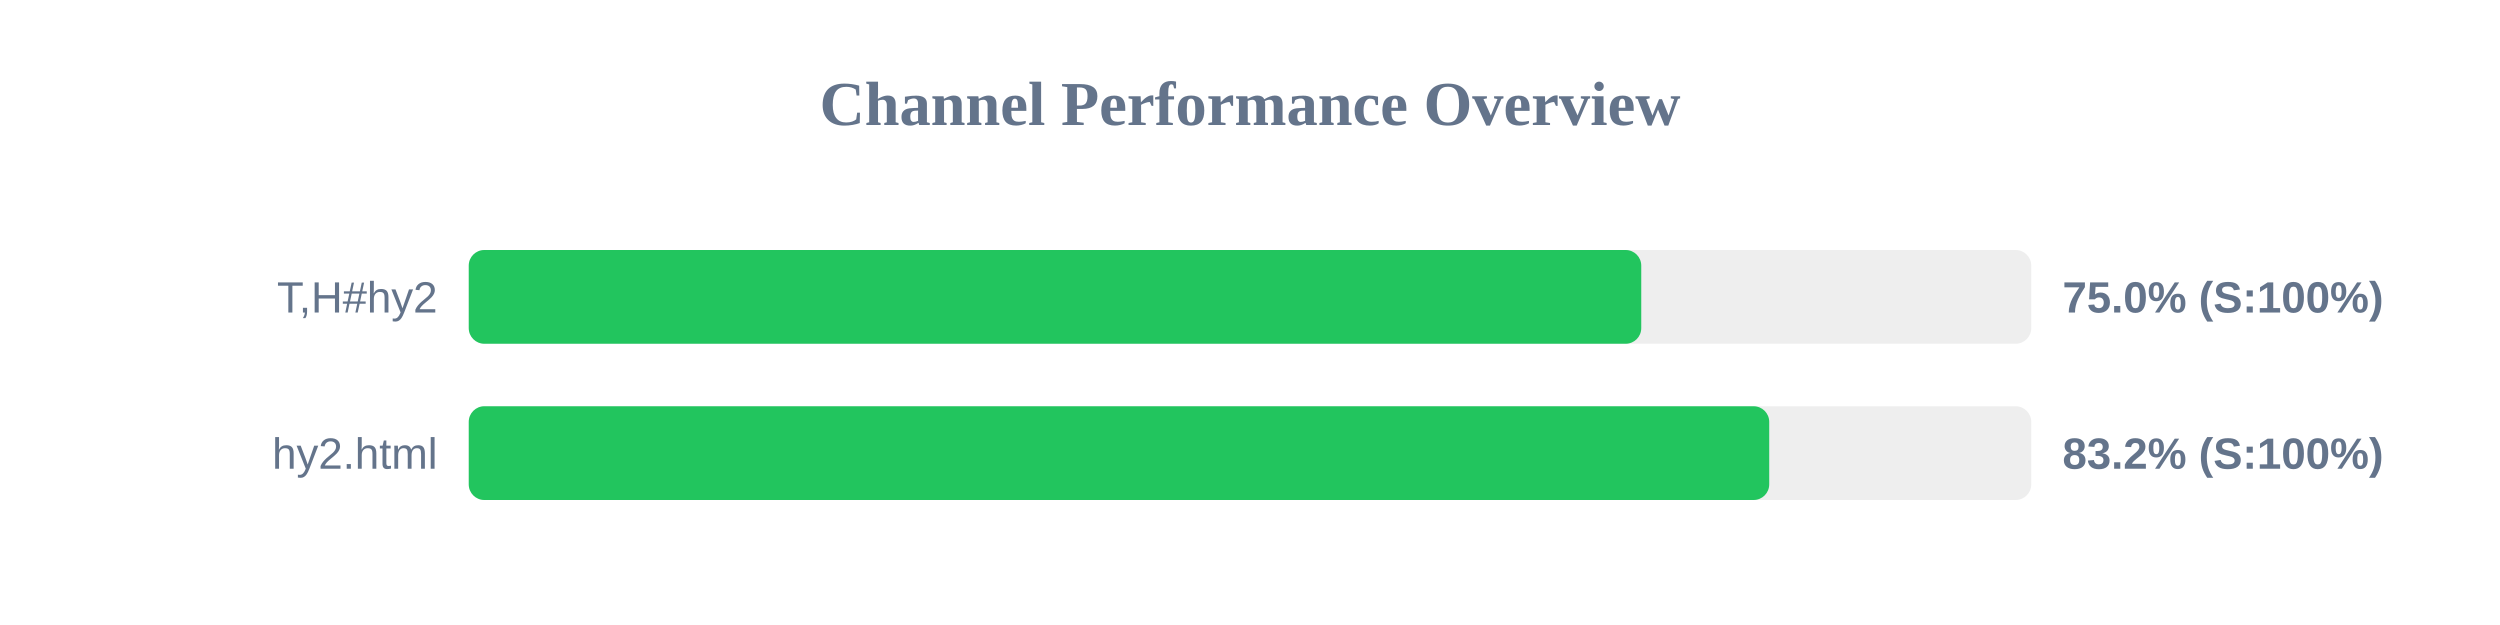
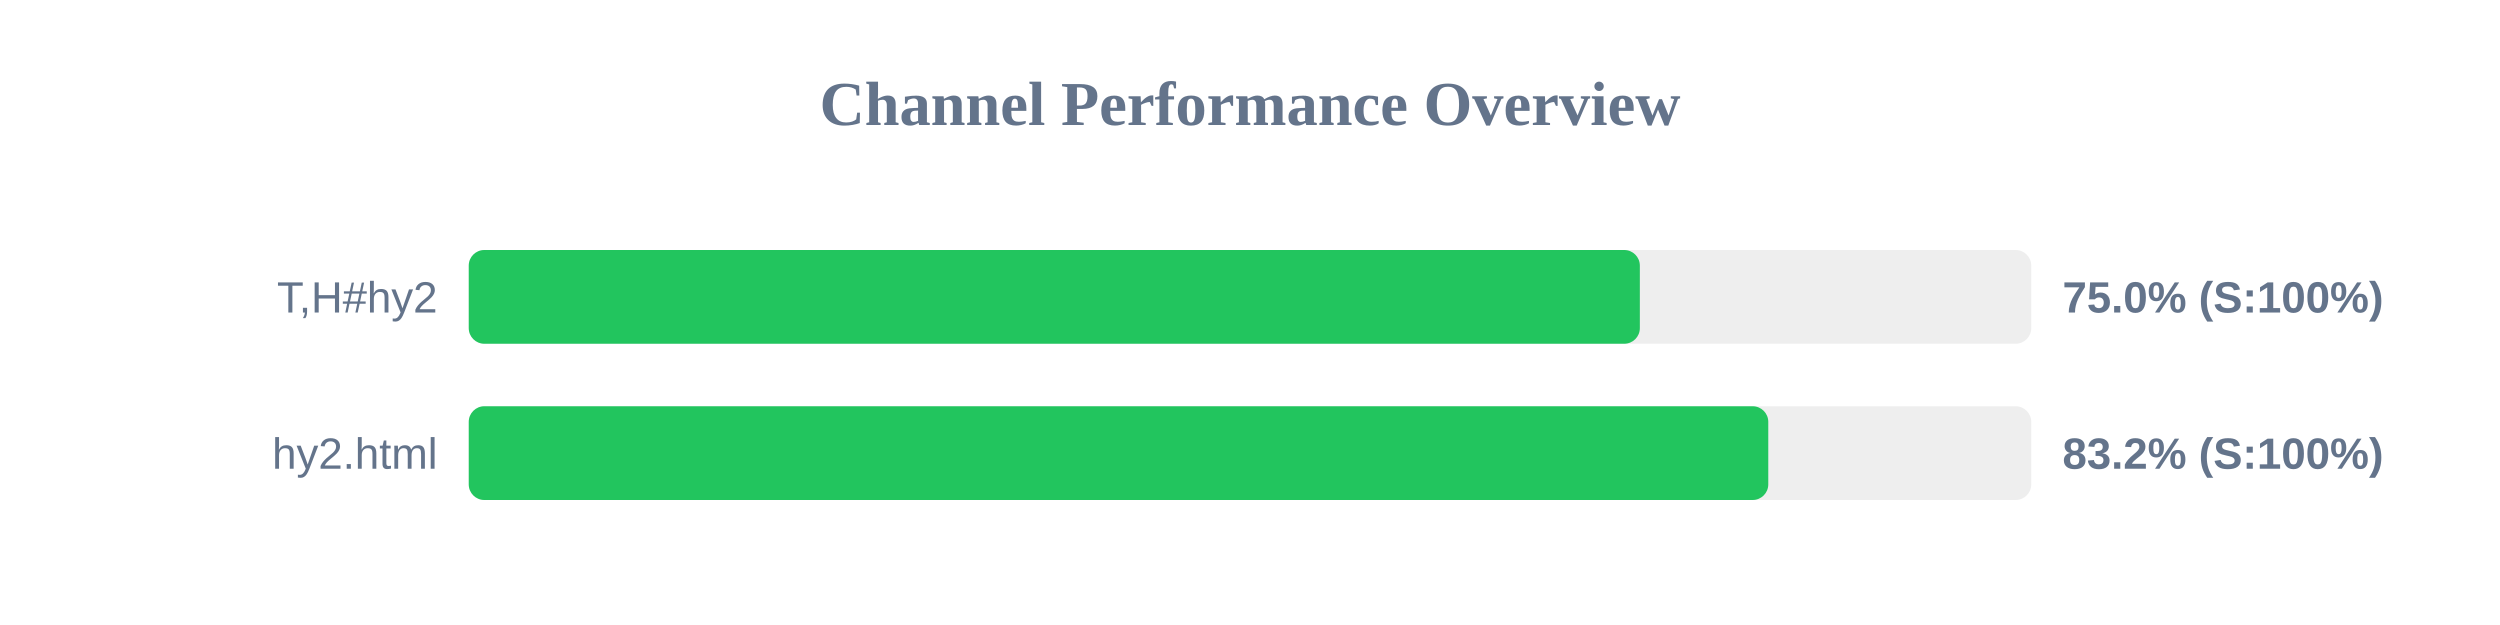
<svg xmlns="http://www.w3.org/2000/svg" width="800" height="200" version="1.1">
  <style>
        .row { font: 14px Arial; fill: #64748b; }
        .score { font: bold 14px Arial; fill: #64748b; }
    </style>
  <text x="400" y="40" text-anchor="middle" font-size="20px" font-weight="bold" fill="#64748b">Channel Performance Overview</text>
  <rect x="150" y="80" width="500" height="30" fill="#eee" rx="5" />
-   <rect x="150" y="80" width="375.2" height="30" fill="#22c55e" rx="5" />
+   <rect x="150" y="80" width="374.75" height="30" fill="#22c55e" rx="5" />
  <text x="140" y="100" text-anchor="end" class="row">T,H#hy2</text>
  <text x="660" y="100" text-anchor="start" class="score">75.0% (S:100%)</text>
  <rect x="150" y="130" width="500" height="30" fill="#eee" rx="5" />
-   <rect x="150" y="130" width="416.15" height="30" fill="#22c55e" rx="5" />
+   <rect x="150" y="130" width="415.85" height="30" fill="#22c55e" rx="5" />
  <text x="140" y="150" text-anchor="end" class="row">hy2.html</text>
  <text x="660" y="150" text-anchor="start" class="score">83.2% (S:100%)</text>
</svg>
